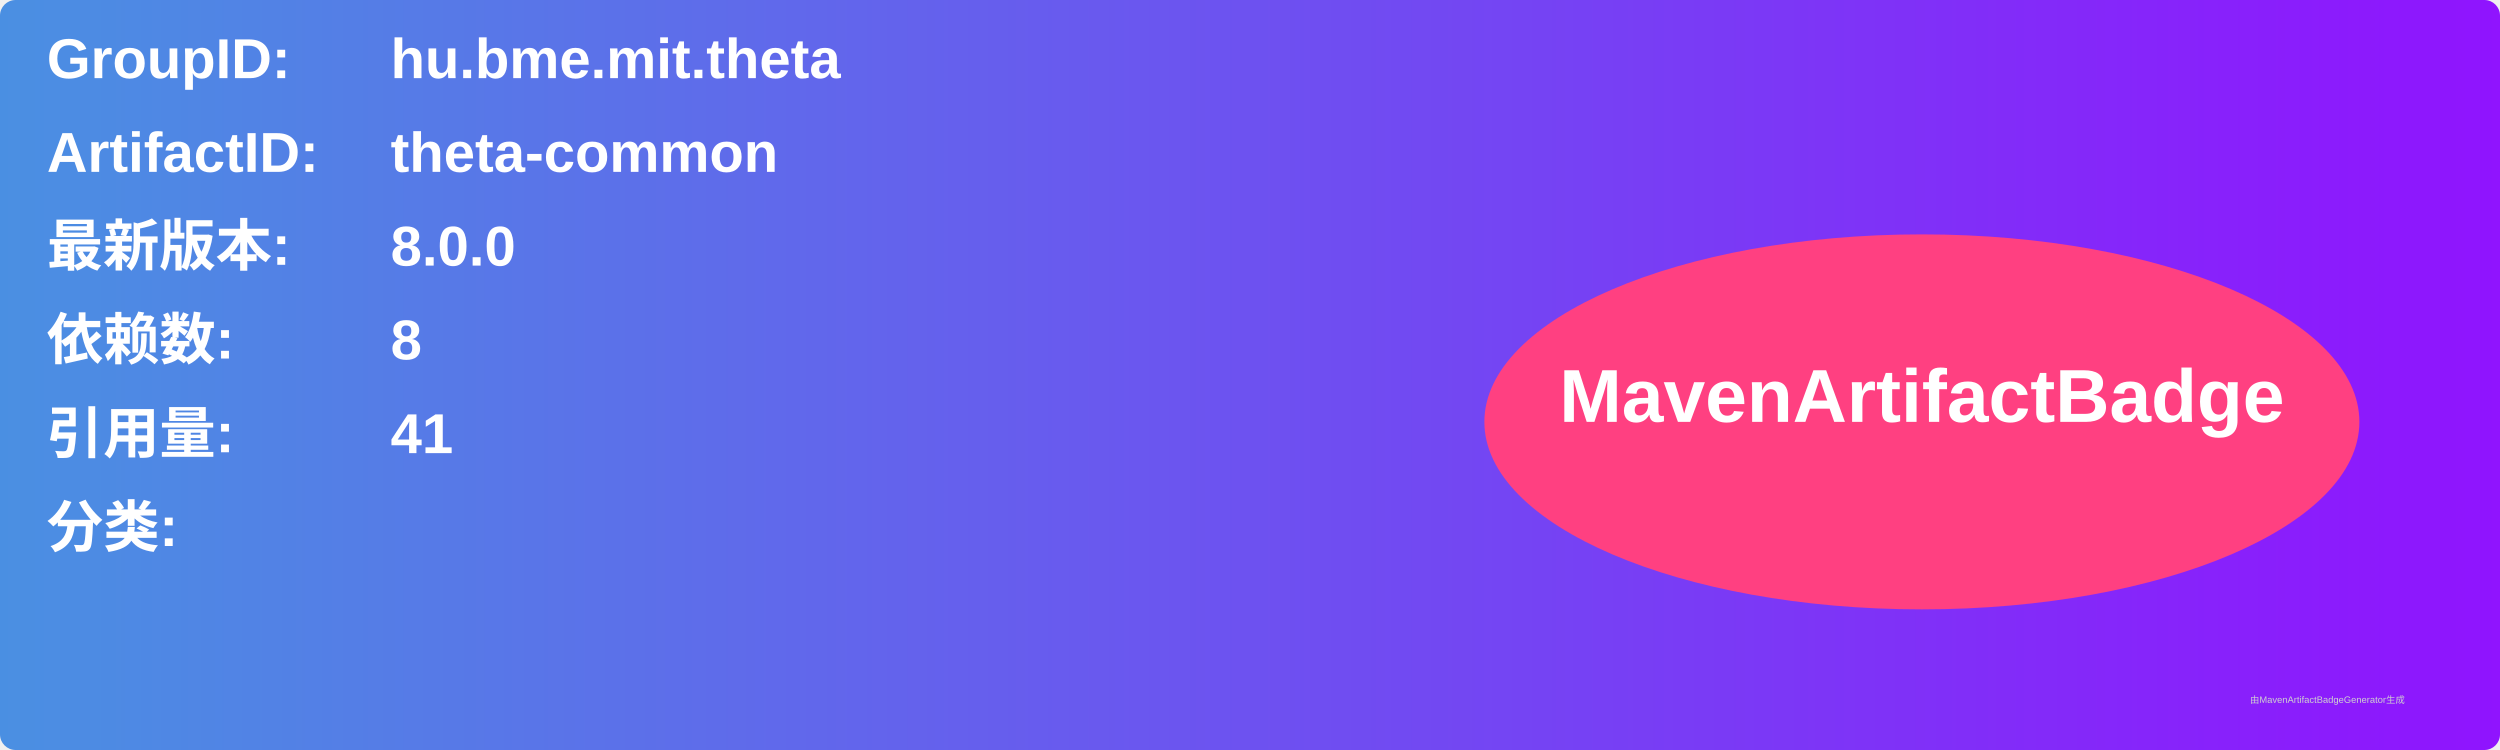
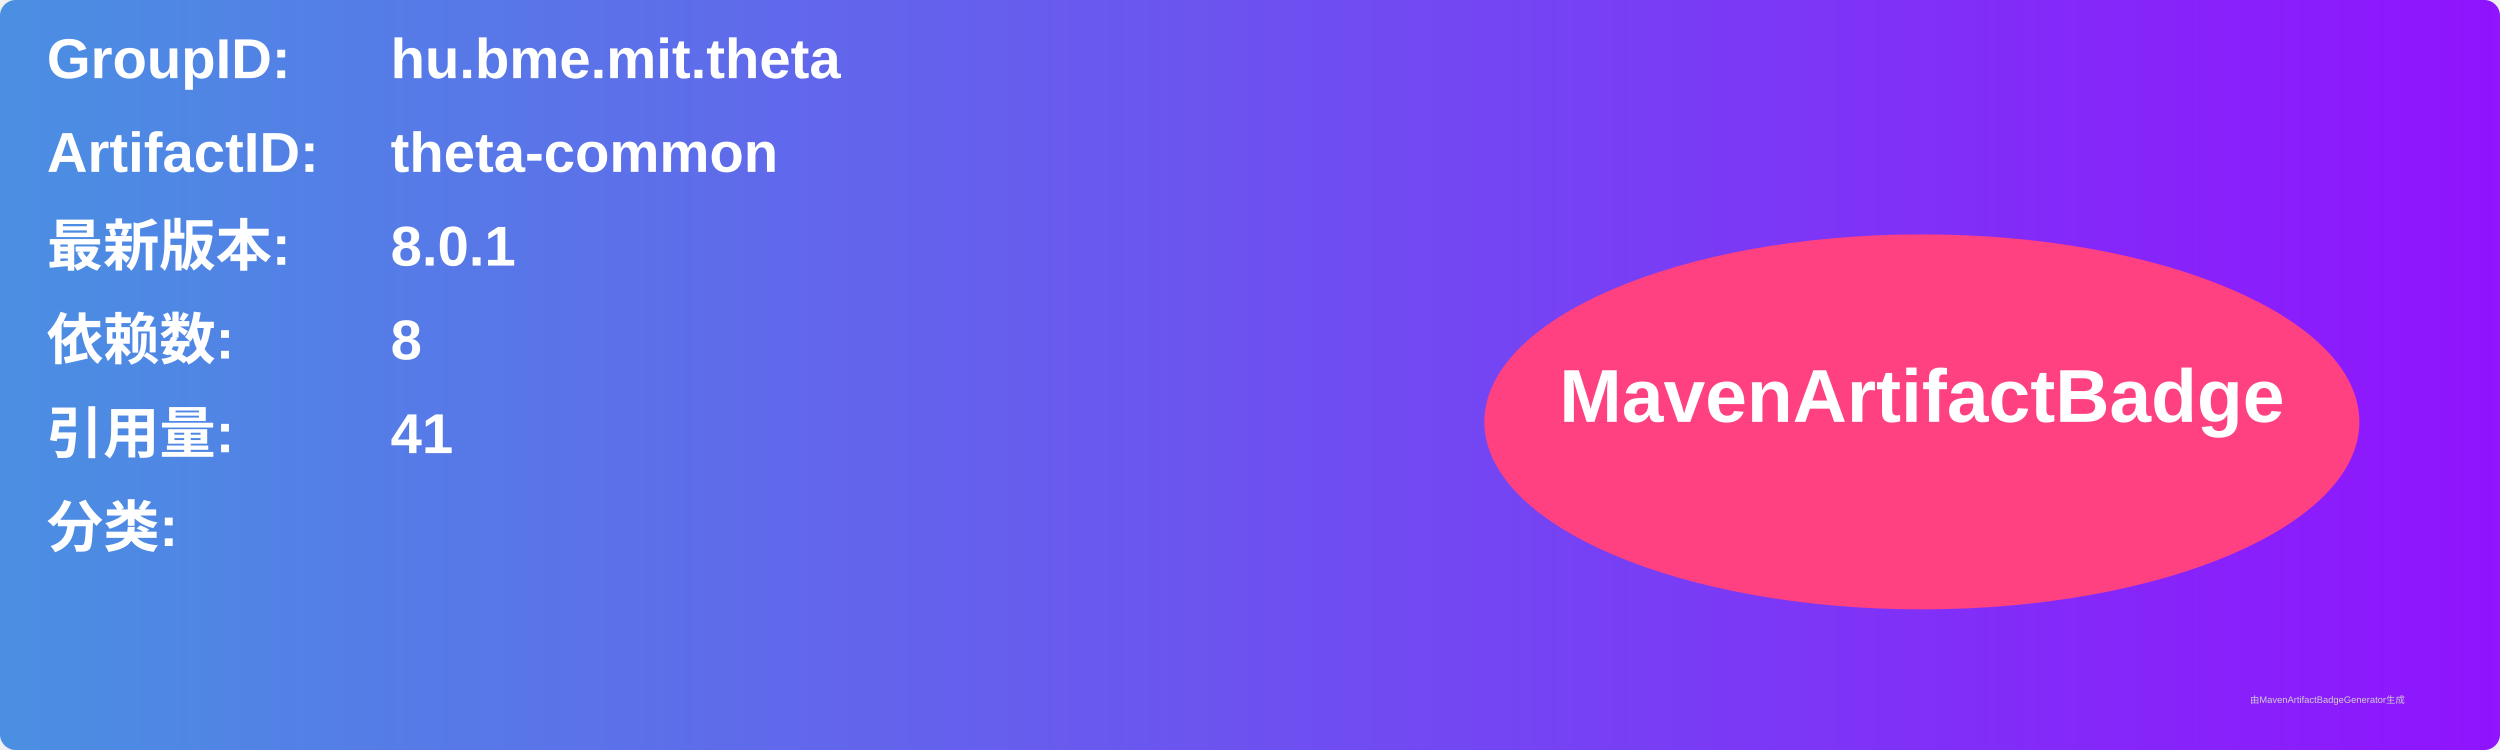
<svg xmlns="http://www.w3.org/2000/svg" width="800" height="240" viewBox="0 0 800 240">
  <linearGradient id="grad" x1="0%" y1="0%" x2="100%" y2="0%">
    <stop offset="0%" stop-color="#4a90e2" />
    <stop offset="100%" stop-color="#9013fe" />
  </linearGradient>
  <rect width="100%" height="100%" rx="5" ry="5" fill="url(#grad)" />
  <g transform="translate(15, 15)">
    <text x="0" y="10" font-family="Arial" font-size="18" fill="white" font-weight="bold" width="260">GroupID:</text>
    <text x="110" y="10" font-family="Arial" font-size="18" fill="white" font-weight="bold" width="460">hu.bme.mit.theta</text>
    <text x="0" y="40" font-family="Arial" font-size="18" fill="white" font-weight="bold" width="260">ArtifactID:</text>
    <text x="110" y="40" font-family="Arial" font-size="18" fill="white" font-weight="bold" width="460">theta-common</text>
    <text x="0" y="70" font-family="Arial" font-size="18" fill="white" font-weight="bold">最新版本:</text>
    <text x="110" y="70" font-family="Arial" font-size="18" fill="white" font-weight="bold">
-       <tspan font-weight="bold">8.0.0</tspan>
+       <tspan font-weight="bold">8.0.1</tspan>
    </text>
    <text x="0" y="100" font-family="Arial" font-size="18" fill="white" font-weight="bold">依赖数: </text>
    <text x="110" y="100" font-family="Arial" font-size="18" fill="white">
      <tspan font-weight="bold">8</tspan>
    </text>
    <text x="0" y="130" font-family="Arial" font-size="18" fill="white" font-weight="bold">引用量: </text>
    <text x="110" y="130" font-family="Arial" font-size="18" fill="white">
      <tspan font-weight="bold">41</tspan>
    </text>
    <text x="0" y="160" font-family="Arial" font-size="18" fill="white" font-weight="bold">分类:</text>
    <text x="10" y="190" font-family="Arial" font-size="10" fill="white">
      <tspan font-weight="bold" />
    </text>
    <ellipse cx="600" cy="120" rx="140" ry="60" fill="#ff4081" />
    <text x="600" y="120" text-anchor="middle" font-family="Arial" font-size="24" fill="white" font-weight="bold">MavenArtifactBadge</text>
  </g>
  <text x="720" y="225" font-family="Arial" font-size="3" fill="#d0d0d0">由MavenArtifactBadgeGenerator生成</text>
</svg>
